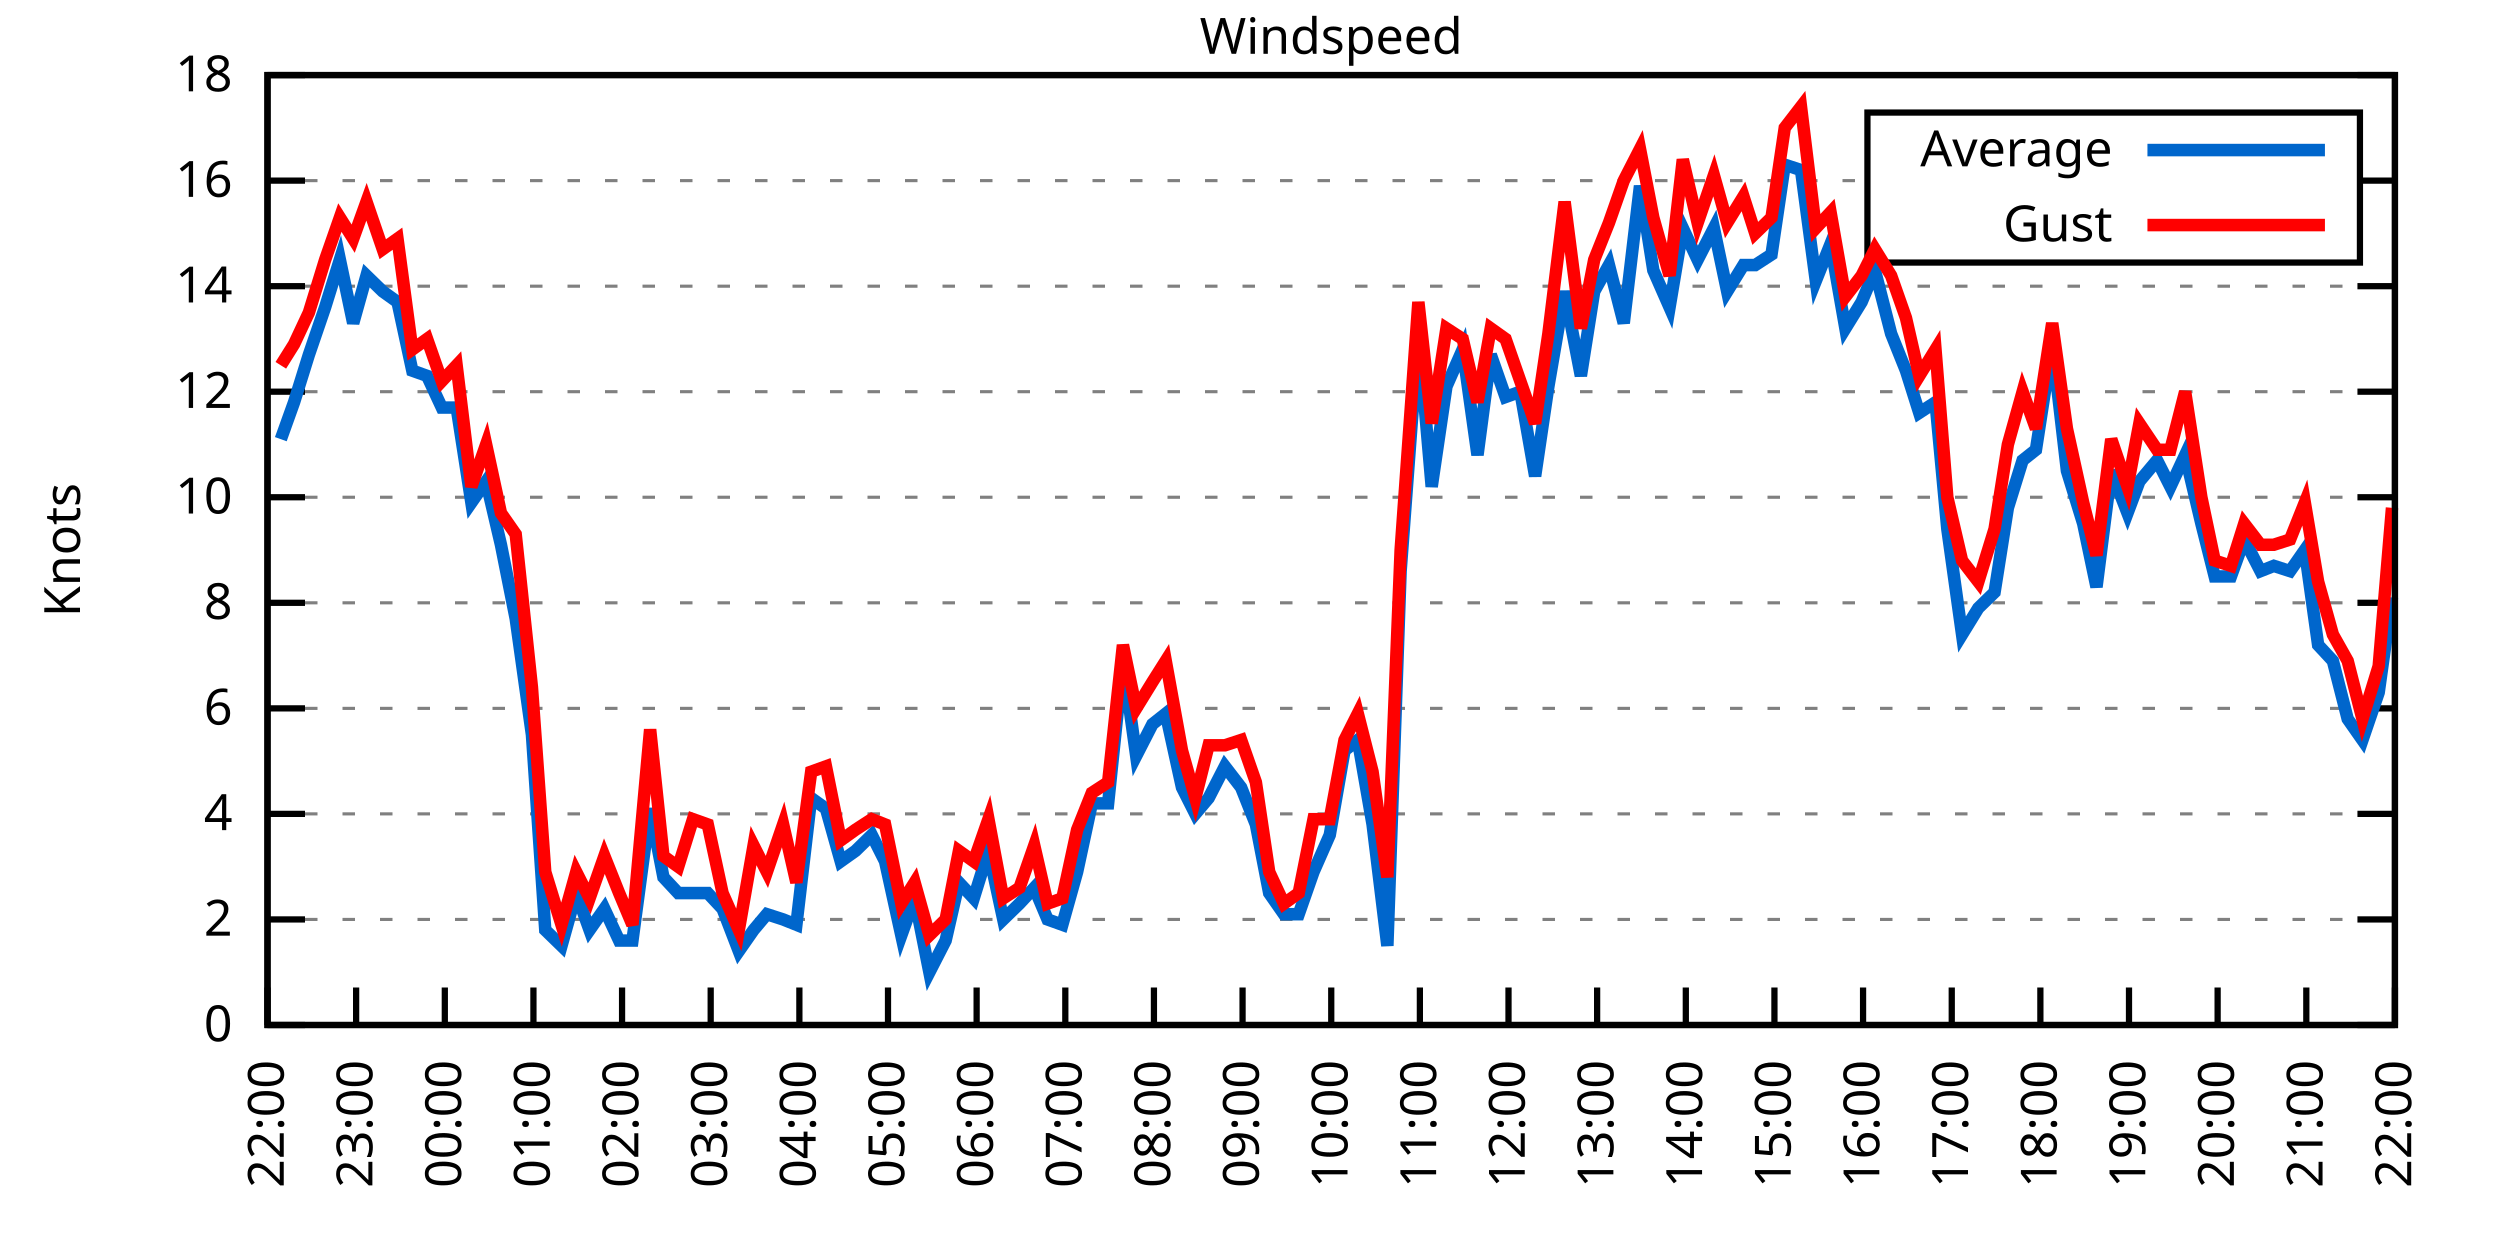
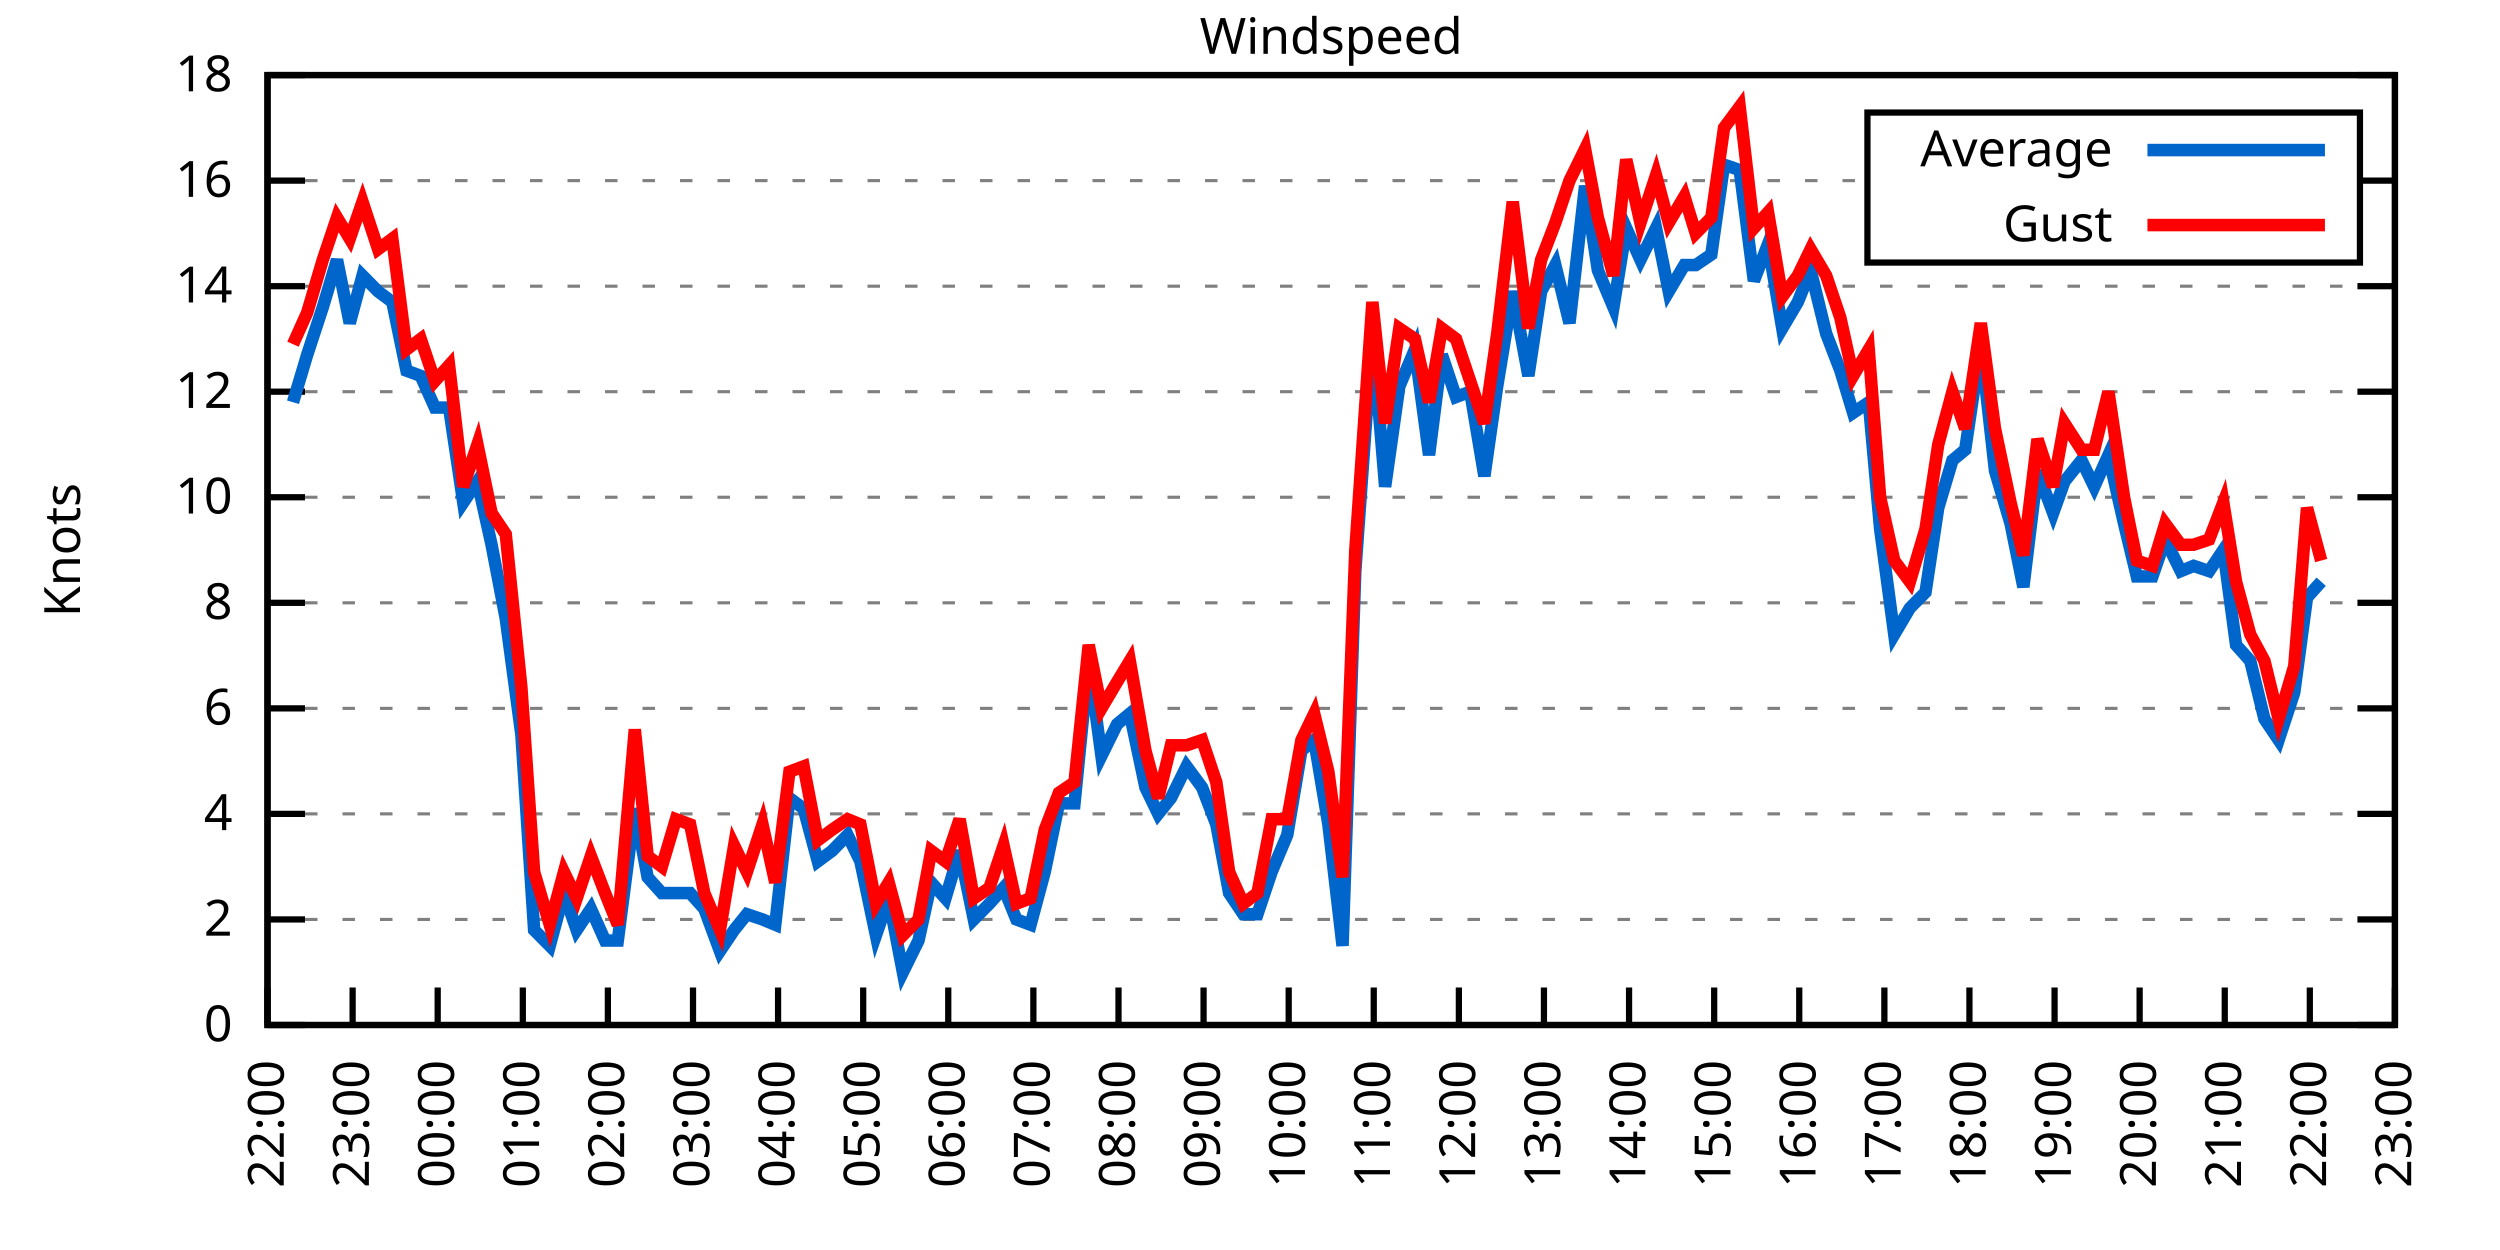
<svg xmlns="http://www.w3.org/2000/svg" xmlns:xlink="http://www.w3.org/1999/xlink" width="400" height="200" viewBox="0 0 400 200">
  <g id="gnuplot_canvas">
    <rect x="0" y="0" width="400" height="200" fill="none" />
    <defs>
      <circle id="gpDot" r="0.5" stroke-width="0.5" stroke="currentColor" />
      <path id="gpPt0" stroke-width="0.333" stroke="currentColor" d="M-1,0 h2 M0,-1 v2" />
      <path id="gpPt1" stroke-width="0.333" stroke="currentColor" d="M-1,-1 L1,1 M1,-1 L-1,1" />
      <path id="gpPt2" stroke-width="0.333" stroke="currentColor" d="M-1,0 L1,0 M0,-1 L0,1 M-1,-1 L1,1 M-1,1 L1,-1" />
      <rect id="gpPt3" stroke-width="0.333" stroke="currentColor" x="-1" y="-1" width="2" height="2" />
      <rect id="gpPt4" stroke-width="0.333" stroke="currentColor" fill="currentColor" x="-1" y="-1" width="2" height="2" />
      <circle id="gpPt5" stroke-width="0.333" stroke="currentColor" cx="0" cy="0" r="1" />
      <use xlink:href="#gpPt5" id="gpPt6" fill="currentColor" stroke="none" />
      <path id="gpPt7" stroke-width="0.333" stroke="currentColor" d="M0,-1.33 L-1.33,0.67 L1.33,0.67 z" />
      <use xlink:href="#gpPt7" id="gpPt8" fill="currentColor" stroke="none" />
      <use xlink:href="#gpPt7" id="gpPt9" stroke="currentColor" transform="rotate(180)" />
      <use xlink:href="#gpPt9" id="gpPt10" fill="currentColor" stroke="none" />
      <use xlink:href="#gpPt3" id="gpPt11" stroke="currentColor" transform="rotate(45)" />
      <use xlink:href="#gpPt11" id="gpPt12" fill="currentColor" stroke="none" />
      <path id="gpPt13" stroke-width="0.333" stroke="currentColor" d="M0,1.330 L1.265,0.411 L0.782,-1.067 L-0.782,-1.076 L-1.265,0.411 z" />
      <use xlink:href="#gpPt13" id="gpPt14" fill="currentColor" stroke="none" />
      <filter id="textbox" filterUnits="objectBoundingBox" x="0" y="0" height="1" width="1">
        <feFlood flood-color="white" flood-opacity="1" result="bgnd" />
        <feComposite in="SourceGraphic" in2="bgnd" operator="atop" />
      </filter>
      <filter id="greybox" filterUnits="objectBoundingBox" x="0" y="0" height="1" width="1">
        <feFlood flood-color="lightgrey" flood-opacity="1" result="grey" />
        <feComposite in="SourceGraphic" in2="grey" operator="atop" />
      </filter>
    </defs>
    <g fill="none" color="white" stroke="currentColor" stroke-width="1.00" stroke-linecap="butt" stroke-linejoin="miter">
</g>
    <g fill="none" color="black" stroke="currentColor" stroke-width="1.00" stroke-linecap="butt" stroke-linejoin="miter">
      <g stroke="none" shape-rendering="crispEdges">
        <polygon fill="rgb(255, 255, 255)" points="42.80,164.00 383.18,164.00 383.18,12.02 42.80,12.02 " />
      </g>
    </g>
    <g fill="none" color="black" stroke="currentColor" stroke-width="1.00" stroke-linecap="butt" stroke-linejoin="miter">
</g>
    <g fill="none" color="black" stroke="black" stroke-width="0.50" stroke-linecap="butt" stroke-linejoin="miter">
</g>
    <g fill="none" color="gray" stroke="currentColor" stroke-width="0.50" stroke-linecap="butt" stroke-linejoin="miter">
      <path stroke="gray" stroke-dasharray="2,4" class="gridline" d="M42.80,164.00 L383.19,164.00  " />
    </g>
    <g fill="none" color="gray" stroke="gray" stroke-width="1.00" stroke-linecap="butt" stroke-linejoin="miter">
</g>
    <g fill="none" color="black" stroke="currentColor" stroke-width="1.00" stroke-linecap="butt" stroke-linejoin="miter">
      <path stroke="black" d="M42.80,164.00 L48.80,164.00 M383.19,164.00 L377.19,164.00  " />
      <g transform="translate(37.20,166.60)" stroke="none" fill="black" font-family="Sans" font-size="8.00" text-anchor="end">
        <text>
          <tspan font-family="Sans"> 0</tspan>
        </text>
      </g>
    </g>
    <g fill="none" color="black" stroke="currentColor" stroke-width="1.00" stroke-linecap="butt" stroke-linejoin="miter">
</g>
    <g fill="none" color="black" stroke="black" stroke-width="0.50" stroke-linecap="butt" stroke-linejoin="miter">
</g>
    <g fill="none" color="gray" stroke="currentColor" stroke-width="0.50" stroke-linecap="butt" stroke-linejoin="miter">
      <path stroke="gray" stroke-dasharray="2,4" class="gridline" d="M42.80,147.11 L383.19,147.11  " />
    </g>
    <g fill="none" color="gray" stroke="gray" stroke-width="1.00" stroke-linecap="butt" stroke-linejoin="miter">
</g>
    <g fill="none" color="black" stroke="currentColor" stroke-width="1.00" stroke-linecap="butt" stroke-linejoin="miter">
      <path stroke="black" d="M42.80,147.11 L48.80,147.11 M383.19,147.11 L377.19,147.11  " />
      <g transform="translate(37.20,149.71)" stroke="none" fill="black" font-family="Sans" font-size="8.00" text-anchor="end">
        <text>
          <tspan font-family="Sans"> 2</tspan>
        </text>
      </g>
    </g>
    <g fill="none" color="black" stroke="currentColor" stroke-width="1.00" stroke-linecap="butt" stroke-linejoin="miter">
</g>
    <g fill="none" color="black" stroke="black" stroke-width="0.50" stroke-linecap="butt" stroke-linejoin="miter">
</g>
    <g fill="none" color="gray" stroke="currentColor" stroke-width="0.50" stroke-linecap="butt" stroke-linejoin="miter">
      <path stroke="gray" stroke-dasharray="2,4" class="gridline" d="M42.80,130.22 L383.19,130.22  " />
    </g>
    <g fill="none" color="gray" stroke="gray" stroke-width="1.00" stroke-linecap="butt" stroke-linejoin="miter">
</g>
    <g fill="none" color="black" stroke="currentColor" stroke-width="1.00" stroke-linecap="butt" stroke-linejoin="miter">
      <path stroke="black" d="M42.80,130.22 L48.80,130.22 M383.19,130.22 L377.19,130.22  " />
      <g transform="translate(37.20,132.82)" stroke="none" fill="black" font-family="Sans" font-size="8.00" text-anchor="end">
        <text>
          <tspan font-family="Sans"> 4</tspan>
        </text>
      </g>
    </g>
    <g fill="none" color="black" stroke="currentColor" stroke-width="1.00" stroke-linecap="butt" stroke-linejoin="miter">
</g>
    <g fill="none" color="black" stroke="black" stroke-width="0.50" stroke-linecap="butt" stroke-linejoin="miter">
</g>
    <g fill="none" color="gray" stroke="currentColor" stroke-width="0.50" stroke-linecap="butt" stroke-linejoin="miter">
      <path stroke="gray" stroke-dasharray="2,4" class="gridline" d="M42.80,113.34 L383.19,113.34  " />
    </g>
    <g fill="none" color="gray" stroke="gray" stroke-width="1.00" stroke-linecap="butt" stroke-linejoin="miter">
</g>
    <g fill="none" color="black" stroke="currentColor" stroke-width="1.00" stroke-linecap="butt" stroke-linejoin="miter">
      <path stroke="black" d="M42.80,113.34 L48.80,113.34 M383.19,113.34 L377.19,113.34  " />
      <g transform="translate(37.20,115.94)" stroke="none" fill="black" font-family="Sans" font-size="8.00" text-anchor="end">
        <text>
          <tspan font-family="Sans"> 6</tspan>
        </text>
      </g>
    </g>
    <g fill="none" color="black" stroke="currentColor" stroke-width="1.00" stroke-linecap="butt" stroke-linejoin="miter">
</g>
    <g fill="none" color="black" stroke="black" stroke-width="0.50" stroke-linecap="butt" stroke-linejoin="miter">
</g>
    <g fill="none" color="gray" stroke="currentColor" stroke-width="0.50" stroke-linecap="butt" stroke-linejoin="miter">
      <path stroke="gray" stroke-dasharray="2,4" class="gridline" d="M42.80,96.45 L383.19,96.45  " />
    </g>
    <g fill="none" color="gray" stroke="gray" stroke-width="1.00" stroke-linecap="butt" stroke-linejoin="miter">
</g>
    <g fill="none" color="black" stroke="currentColor" stroke-width="1.00" stroke-linecap="butt" stroke-linejoin="miter">
      <path stroke="black" d="M42.80,96.45 L48.80,96.45 M383.19,96.45 L377.19,96.45  " />
      <g transform="translate(37.20,99.05)" stroke="none" fill="black" font-family="Sans" font-size="8.00" text-anchor="end">
        <text>
          <tspan font-family="Sans"> 8</tspan>
        </text>
      </g>
    </g>
    <g fill="none" color="black" stroke="currentColor" stroke-width="1.00" stroke-linecap="butt" stroke-linejoin="miter">
</g>
    <g fill="none" color="black" stroke="black" stroke-width="0.50" stroke-linecap="butt" stroke-linejoin="miter">
</g>
    <g fill="none" color="gray" stroke="currentColor" stroke-width="0.50" stroke-linecap="butt" stroke-linejoin="miter">
      <path stroke="gray" stroke-dasharray="2,4" class="gridline" d="M42.80,79.56 L383.19,79.56  " />
    </g>
    <g fill="none" color="gray" stroke="gray" stroke-width="1.00" stroke-linecap="butt" stroke-linejoin="miter">
</g>
    <g fill="none" color="black" stroke="currentColor" stroke-width="1.00" stroke-linecap="butt" stroke-linejoin="miter">
      <path stroke="black" d="M42.80,79.56 L48.80,79.56 M383.19,79.56 L377.19,79.56  " />
      <g transform="translate(37.20,82.16)" stroke="none" fill="black" font-family="Sans" font-size="8.00" text-anchor="end">
        <text>
          <tspan font-family="Sans"> 10</tspan>
        </text>
      </g>
    </g>
    <g fill="none" color="black" stroke="currentColor" stroke-width="1.00" stroke-linecap="butt" stroke-linejoin="miter">
</g>
    <g fill="none" color="black" stroke="black" stroke-width="0.50" stroke-linecap="butt" stroke-linejoin="miter">
</g>
    <g fill="none" color="gray" stroke="currentColor" stroke-width="0.50" stroke-linecap="butt" stroke-linejoin="miter">
      <path stroke="gray" stroke-dasharray="2,4" class="gridline" d="M42.80,62.67 L383.19,62.67  " />
    </g>
    <g fill="none" color="gray" stroke="gray" stroke-width="1.00" stroke-linecap="butt" stroke-linejoin="miter">
</g>
    <g fill="none" color="black" stroke="currentColor" stroke-width="1.00" stroke-linecap="butt" stroke-linejoin="miter">
      <path stroke="black" d="M42.80,62.67 L48.80,62.67 M383.19,62.67 L377.19,62.67  " />
      <g transform="translate(37.20,65.27)" stroke="none" fill="black" font-family="Sans" font-size="8.00" text-anchor="end">
        <text>
          <tspan font-family="Sans"> 12</tspan>
        </text>
      </g>
    </g>
    <g fill="none" color="black" stroke="currentColor" stroke-width="1.00" stroke-linecap="butt" stroke-linejoin="miter">
</g>
    <g fill="none" color="black" stroke="black" stroke-width="0.50" stroke-linecap="butt" stroke-linejoin="miter">
</g>
    <g fill="none" color="gray" stroke="currentColor" stroke-width="0.50" stroke-linecap="butt" stroke-linejoin="miter">
      <path stroke="gray" stroke-dasharray="2,4" class="gridline" d="M42.80,45.79 L383.19,45.79  " />
    </g>
    <g fill="none" color="gray" stroke="gray" stroke-width="1.00" stroke-linecap="butt" stroke-linejoin="miter">
</g>
    <g fill="none" color="black" stroke="currentColor" stroke-width="1.00" stroke-linecap="butt" stroke-linejoin="miter">
      <path stroke="black" d="M42.80,45.79 L48.80,45.79 M383.19,45.79 L377.19,45.79  " />
      <g transform="translate(37.20,48.39)" stroke="none" fill="black" font-family="Sans" font-size="8.00" text-anchor="end">
        <text>
          <tspan font-family="Sans"> 14</tspan>
        </text>
      </g>
    </g>
    <g fill="none" color="black" stroke="currentColor" stroke-width="1.00" stroke-linecap="butt" stroke-linejoin="miter">
</g>
    <g fill="none" color="black" stroke="black" stroke-width="0.50" stroke-linecap="butt" stroke-linejoin="miter">
</g>
    <g fill="none" color="gray" stroke="currentColor" stroke-width="0.50" stroke-linecap="butt" stroke-linejoin="miter">
      <path stroke="gray" stroke-dasharray="2,4" class="gridline" d="M42.80,28.90 L298.79,28.90 M377.59,28.90 L383.19,28.90  " />
    </g>
    <g fill="none" color="gray" stroke="gray" stroke-width="1.00" stroke-linecap="butt" stroke-linejoin="miter">
</g>
    <g fill="none" color="black" stroke="currentColor" stroke-width="1.00" stroke-linecap="butt" stroke-linejoin="miter">
      <path stroke="black" d="M42.80,28.90 L48.80,28.90 M383.19,28.90 L377.19,28.90  " />
      <g transform="translate(37.20,31.50)" stroke="none" fill="black" font-family="Sans" font-size="8.00" text-anchor="end">
        <text>
          <tspan font-family="Sans"> 16</tspan>
        </text>
      </g>
    </g>
    <g fill="none" color="black" stroke="currentColor" stroke-width="1.00" stroke-linecap="butt" stroke-linejoin="miter">
</g>
    <g fill="none" color="black" stroke="black" stroke-width="0.50" stroke-linecap="butt" stroke-linejoin="miter">
</g>
    <g fill="none" color="gray" stroke="currentColor" stroke-width="0.50" stroke-linecap="butt" stroke-linejoin="miter">
      <path stroke="gray" stroke-dasharray="2,4" class="gridline" d="M42.80,12.01 L383.19,12.01  " />
    </g>
    <g fill="none" color="gray" stroke="gray" stroke-width="1.00" stroke-linecap="butt" stroke-linejoin="miter">
</g>
    <g fill="none" color="black" stroke="currentColor" stroke-width="1.00" stroke-linecap="butt" stroke-linejoin="miter">
      <path stroke="black" d="M42.80,12.01 L48.80,12.01 M383.19,12.01 L377.19,12.01  " />
      <g transform="translate(37.20,14.61)" stroke="none" fill="black" font-family="Sans" font-size="8.00" text-anchor="end">
        <text>
          <tspan font-family="Sans"> 18</tspan>
        </text>
      </g>
    </g>
    <g fill="none" color="black" stroke="currentColor" stroke-width="1.00" stroke-linecap="butt" stroke-linejoin="miter">
      <path stroke="black" d="M42.80,164.00 L42.80,158.00  " />
      <g transform="translate(45.40,169.60) rotate(270.00)" stroke="none" fill="black" font-family="Sans" font-size="8.00" text-anchor="end">
        <text>
          <tspan font-family="Sans">22:00</tspan>
        </text>
      </g>
    </g>
    <g fill="none" color="black" stroke="currentColor" stroke-width="1.00" stroke-linecap="butt" stroke-linejoin="miter">
-       <path stroke="black" d="M56.98,164.00 L56.98,158.00  " />
-       <g transform="translate(59.58,169.60) rotate(270.00)" stroke="none" fill="black" font-family="Sans" font-size="8.00" text-anchor="end">
+       <path stroke="black" d="M56.42,164.00 L56.42,158.00  " />
+       <g transform="translate(59.02,169.60) rotate(270.00)" stroke="none" fill="black" font-family="Sans" font-size="8.00" text-anchor="end">
        <text>
          <tspan font-family="Sans">23:00</tspan>
        </text>
      </g>
    </g>
    <g fill="none" color="black" stroke="currentColor" stroke-width="1.00" stroke-linecap="butt" stroke-linejoin="miter">
-       <path stroke="black" d="M71.17,164.00 L71.17,158.00  " />
-       <g transform="translate(73.77,169.60) rotate(270.00)" stroke="none" fill="black" font-family="Sans" font-size="8.00" text-anchor="end">
+       <path stroke="black" d="M70.03,164.00 L70.03,158.00  " />
+       <g transform="translate(72.63,169.60) rotate(270.00)" stroke="none" fill="black" font-family="Sans" font-size="8.00" text-anchor="end">
        <text>
          <tspan font-family="Sans">00:00</tspan>
        </text>
      </g>
    </g>
    <g fill="none" color="black" stroke="currentColor" stroke-width="1.00" stroke-linecap="butt" stroke-linejoin="miter">
-       <path stroke="black" d="M85.35,164.00 L85.35,158.00  " />
-       <g transform="translate(87.95,169.60) rotate(270.00)" stroke="none" fill="black" font-family="Sans" font-size="8.00" text-anchor="end">
+       <path stroke="black" d="M83.65,164.00 L83.65,158.00  " />
+       <g transform="translate(86.25,169.60) rotate(270.00)" stroke="none" fill="black" font-family="Sans" font-size="8.00" text-anchor="end">
        <text>
          <tspan font-family="Sans">01:00</tspan>
        </text>
      </g>
    </g>
    <g fill="none" color="black" stroke="currentColor" stroke-width="1.00" stroke-linecap="butt" stroke-linejoin="miter">
-       <path stroke="black" d="M99.53,164.00 L99.53,158.00  " />
-       <g transform="translate(102.13,169.60) rotate(270.00)" stroke="none" fill="black" font-family="Sans" font-size="8.00" text-anchor="end">
+       <path stroke="black" d="M97.26,164.00 L97.26,158.00  " />
+       <g transform="translate(99.86,169.60) rotate(270.00)" stroke="none" fill="black" font-family="Sans" font-size="8.00" text-anchor="end">
        <text>
          <tspan font-family="Sans">02:00</tspan>
        </text>
      </g>
    </g>
    <g fill="none" color="black" stroke="currentColor" stroke-width="1.00" stroke-linecap="butt" stroke-linejoin="miter">
-       <path stroke="black" d="M113.71,164.00 L113.71,158.00  " />
-       <g transform="translate(116.31,169.60) rotate(270.00)" stroke="none" fill="black" font-family="Sans" font-size="8.00" text-anchor="end">
+       <path stroke="black" d="M110.88,164.00 L110.88,158.00  " />
+       <g transform="translate(113.48,169.60) rotate(270.00)" stroke="none" fill="black" font-family="Sans" font-size="8.00" text-anchor="end">
        <text>
          <tspan font-family="Sans">03:00</tspan>
        </text>
      </g>
    </g>
    <g fill="none" color="black" stroke="currentColor" stroke-width="1.00" stroke-linecap="butt" stroke-linejoin="miter">
-       <path stroke="black" d="M127.90,164.00 L127.90,158.00  " />
-       <g transform="translate(130.50,169.60) rotate(270.00)" stroke="none" fill="black" font-family="Sans" font-size="8.00" text-anchor="end">
+       <path stroke="black" d="M124.49,164.00 L124.49,158.00  " />
+       <g transform="translate(127.09,169.60) rotate(270.00)" stroke="none" fill="black" font-family="Sans" font-size="8.00" text-anchor="end">
        <text>
          <tspan font-family="Sans">04:00</tspan>
        </text>
      </g>
    </g>
    <g fill="none" color="black" stroke="currentColor" stroke-width="1.00" stroke-linecap="butt" stroke-linejoin="miter">
-       <path stroke="black" d="M142.08,164.00 L142.08,158.00  " />
-       <g transform="translate(144.68,169.60) rotate(270.00)" stroke="none" fill="black" font-family="Sans" font-size="8.00" text-anchor="end">
+       <path stroke="black" d="M138.11,164.00 L138.11,158.00  " />
+       <g transform="translate(140.71,169.60) rotate(270.00)" stroke="none" fill="black" font-family="Sans" font-size="8.00" text-anchor="end">
        <text>
          <tspan font-family="Sans">05:00</tspan>
        </text>
      </g>
    </g>
    <g fill="none" color="black" stroke="currentColor" stroke-width="1.00" stroke-linecap="butt" stroke-linejoin="miter">
-       <path stroke="black" d="M156.26,164.00 L156.26,158.00  " />
-       <g transform="translate(158.86,169.60) rotate(270.00)" stroke="none" fill="black" font-family="Sans" font-size="8.00" text-anchor="end">
+       <path stroke="black" d="M151.72,164.00 L151.72,158.00  " />
+       <g transform="translate(154.32,169.60) rotate(270.00)" stroke="none" fill="black" font-family="Sans" font-size="8.00" text-anchor="end">
        <text>
          <tspan font-family="Sans">06:00</tspan>
        </text>
      </g>
    </g>
    <g fill="none" color="black" stroke="currentColor" stroke-width="1.00" stroke-linecap="butt" stroke-linejoin="miter">
-       <path stroke="black" d="M170.45,164.00 L170.45,158.00  " />
-       <g transform="translate(173.05,169.60) rotate(270.00)" stroke="none" fill="black" font-family="Sans" font-size="8.00" text-anchor="end">
+       <path stroke="black" d="M165.34,164.00 L165.34,158.00  " />
+       <g transform="translate(167.94,169.60) rotate(270.00)" stroke="none" fill="black" font-family="Sans" font-size="8.00" text-anchor="end">
        <text>
          <tspan font-family="Sans">07:00</tspan>
        </text>
      </g>
    </g>
    <g fill="none" color="black" stroke="currentColor" stroke-width="1.00" stroke-linecap="butt" stroke-linejoin="miter">
-       <path stroke="black" d="M184.63,164.00 L184.63,158.00  " />
-       <g transform="translate(187.23,169.60) rotate(270.00)" stroke="none" fill="black" font-family="Sans" font-size="8.00" text-anchor="end">
+       <path stroke="black" d="M178.96,164.00 L178.96,158.00  " />
+       <g transform="translate(181.56,169.60) rotate(270.00)" stroke="none" fill="black" font-family="Sans" font-size="8.00" text-anchor="end">
        <text>
          <tspan font-family="Sans">08:00</tspan>
        </text>
      </g>
    </g>
    <g fill="none" color="black" stroke="currentColor" stroke-width="1.00" stroke-linecap="butt" stroke-linejoin="miter">
-       <path stroke="black" d="M198.81,164.00 L198.81,158.00  " />
-       <g transform="translate(201.41,169.60) rotate(270.00)" stroke="none" fill="black" font-family="Sans" font-size="8.00" text-anchor="end">
+       <path stroke="black" d="M192.57,164.00 L192.57,158.00  " />
+       <g transform="translate(195.17,169.60) rotate(270.00)" stroke="none" fill="black" font-family="Sans" font-size="8.00" text-anchor="end">
        <text>
          <tspan font-family="Sans">09:00</tspan>
        </text>
      </g>
    </g>
    <g fill="none" color="black" stroke="currentColor" stroke-width="1.00" stroke-linecap="butt" stroke-linejoin="miter">
-       <path stroke="black" d="M213.00,164.00 L213.00,158.00  " />
-       <g transform="translate(215.60,169.60) rotate(270.00)" stroke="none" fill="black" font-family="Sans" font-size="8.00" text-anchor="end">
+       <path stroke="black" d="M206.19,164.00 L206.19,158.00  " />
+       <g transform="translate(208.79,169.60) rotate(270.00)" stroke="none" fill="black" font-family="Sans" font-size="8.00" text-anchor="end">
        <text>
          <tspan font-family="Sans">10:00</tspan>
        </text>
      </g>
    </g>
    <g fill="none" color="black" stroke="currentColor" stroke-width="1.00" stroke-linecap="butt" stroke-linejoin="miter">
-       <path stroke="black" d="M227.18,164.00 L227.18,158.00  " />
-       <g transform="translate(229.78,169.60) rotate(270.00)" stroke="none" fill="black" font-family="Sans" font-size="8.00" text-anchor="end">
+       <path stroke="black" d="M219.80,164.00 L219.80,158.00  " />
+       <g transform="translate(222.40,169.60) rotate(270.00)" stroke="none" fill="black" font-family="Sans" font-size="8.00" text-anchor="end">
        <text>
          <tspan font-family="Sans">11:00</tspan>
        </text>
      </g>
    </g>
    <g fill="none" color="black" stroke="currentColor" stroke-width="1.00" stroke-linecap="butt" stroke-linejoin="miter">
-       <path stroke="black" d="M241.36,164.00 L241.36,158.00  " />
-       <g transform="translate(243.96,169.60) rotate(270.00)" stroke="none" fill="black" font-family="Sans" font-size="8.00" text-anchor="end">
+       <path stroke="black" d="M233.42,164.00 L233.42,158.00  " />
+       <g transform="translate(236.02,169.60) rotate(270.00)" stroke="none" fill="black" font-family="Sans" font-size="8.00" text-anchor="end">
        <text>
          <tspan font-family="Sans">12:00</tspan>
        </text>
      </g>
    </g>
    <g fill="none" color="black" stroke="currentColor" stroke-width="1.00" stroke-linecap="butt" stroke-linejoin="miter">
-       <path stroke="black" d="M255.54,164.00 L255.54,158.00  " />
-       <g transform="translate(258.14,169.60) rotate(270.00)" stroke="none" fill="black" font-family="Sans" font-size="8.00" text-anchor="end">
+       <path stroke="black" d="M247.03,164.00 L247.03,158.00  " />
+       <g transform="translate(249.63,169.60) rotate(270.00)" stroke="none" fill="black" font-family="Sans" font-size="8.00" text-anchor="end">
        <text>
          <tspan font-family="Sans">13:00</tspan>
        </text>
      </g>
    </g>
    <g fill="none" color="black" stroke="currentColor" stroke-width="1.00" stroke-linecap="butt" stroke-linejoin="miter">
-       <path stroke="black" d="M269.73,164.00 L269.73,158.00  " />
-       <g transform="translate(272.33,169.60) rotate(270.00)" stroke="none" fill="black" font-family="Sans" font-size="8.00" text-anchor="end">
+       <path stroke="black" d="M260.65,164.00 L260.65,158.00  " />
+       <g transform="translate(263.25,169.60) rotate(270.00)" stroke="none" fill="black" font-family="Sans" font-size="8.00" text-anchor="end">
        <text>
          <tspan font-family="Sans">14:00</tspan>
        </text>
      </g>
    </g>
    <g fill="none" color="black" stroke="currentColor" stroke-width="1.00" stroke-linecap="butt" stroke-linejoin="miter">
-       <path stroke="black" d="M283.91,164.00 L283.91,158.00  " />
-       <g transform="translate(286.51,169.60) rotate(270.00)" stroke="none" fill="black" font-family="Sans" font-size="8.00" text-anchor="end">
+       <path stroke="black" d="M274.27,164.00 L274.27,158.00  " />
+       <g transform="translate(276.87,169.60) rotate(270.00)" stroke="none" fill="black" font-family="Sans" font-size="8.00" text-anchor="end">
        <text>
          <tspan font-family="Sans">15:00</tspan>
        </text>
      </g>
    </g>
    <g fill="none" color="black" stroke="currentColor" stroke-width="1.00" stroke-linecap="butt" stroke-linejoin="miter">
-       <path stroke="black" d="M298.09,164.00 L298.09,158.00  " />
-       <g transform="translate(300.69,169.60) rotate(270.00)" stroke="none" fill="black" font-family="Sans" font-size="8.00" text-anchor="end">
+       <path stroke="black" d="M287.88,164.00 L287.88,158.00  " />
+       <g transform="translate(290.48,169.60) rotate(270.00)" stroke="none" fill="black" font-family="Sans" font-size="8.00" text-anchor="end">
        <text>
          <tspan font-family="Sans">16:00</tspan>
        </text>
      </g>
    </g>
    <g fill="none" color="black" stroke="currentColor" stroke-width="1.00" stroke-linecap="butt" stroke-linejoin="miter">
-       <path stroke="black" d="M312.28,164.00 L312.28,158.00  " />
-       <g transform="translate(314.88,169.60) rotate(270.00)" stroke="none" fill="black" font-family="Sans" font-size="8.00" text-anchor="end">
+       <path stroke="black" d="M301.50,164.00 L301.50,158.00  " />
+       <g transform="translate(304.10,169.60) rotate(270.00)" stroke="none" fill="black" font-family="Sans" font-size="8.00" text-anchor="end">
        <text>
          <tspan font-family="Sans">17:00</tspan>
        </text>
      </g>
    </g>
    <g fill="none" color="black" stroke="currentColor" stroke-width="1.00" stroke-linecap="butt" stroke-linejoin="miter">
-       <path stroke="black" d="M326.46,164.00 L326.46,158.00  " />
-       <g transform="translate(329.06,169.60) rotate(270.00)" stroke="none" fill="black" font-family="Sans" font-size="8.00" text-anchor="end">
+       <path stroke="black" d="M315.11,164.00 L315.11,158.00  " />
+       <g transform="translate(317.71,169.60) rotate(270.00)" stroke="none" fill="black" font-family="Sans" font-size="8.00" text-anchor="end">
        <text>
          <tspan font-family="Sans">18:00</tspan>
        </text>
      </g>
    </g>
    <g fill="none" color="black" stroke="currentColor" stroke-width="1.00" stroke-linecap="butt" stroke-linejoin="miter">
-       <path stroke="black" d="M340.64,164.00 L340.64,158.00  " />
-       <g transform="translate(343.24,169.60) rotate(270.00)" stroke="none" fill="black" font-family="Sans" font-size="8.00" text-anchor="end">
+       <path stroke="black" d="M328.73,164.00 L328.73,158.00  " />
+       <g transform="translate(331.33,169.60) rotate(270.00)" stroke="none" fill="black" font-family="Sans" font-size="8.00" text-anchor="end">
        <text>
          <tspan font-family="Sans">19:00</tspan>
        </text>
      </g>
    </g>
    <g fill="none" color="black" stroke="currentColor" stroke-width="1.00" stroke-linecap="butt" stroke-linejoin="miter">
-       <path stroke="black" d="M354.82,164.00 L354.82,158.00  " />
-       <g transform="translate(357.42,169.60) rotate(270.00)" stroke="none" fill="black" font-family="Sans" font-size="8.00" text-anchor="end">
+       <path stroke="black" d="M342.34,164.00 L342.34,158.00  " />
+       <g transform="translate(344.94,169.60) rotate(270.00)" stroke="none" fill="black" font-family="Sans" font-size="8.00" text-anchor="end">
        <text>
          <tspan font-family="Sans">20:00</tspan>
        </text>
      </g>
    </g>
    <g fill="none" color="black" stroke="currentColor" stroke-width="1.00" stroke-linecap="butt" stroke-linejoin="miter">
-       <path stroke="black" d="M369.01,164.00 L369.01,158.00  " />
-       <g transform="translate(371.61,169.60) rotate(270.00)" stroke="none" fill="black" font-family="Sans" font-size="8.00" text-anchor="end">
+       <path stroke="black" d="M355.96,164.00 L355.96,158.00  " />
+       <g transform="translate(358.56,169.60) rotate(270.00)" stroke="none" fill="black" font-family="Sans" font-size="8.00" text-anchor="end">
        <text>
          <tspan font-family="Sans">21:00</tspan>
+         </text>
+       </g>
+     </g>
+     <g fill="none" color="black" stroke="currentColor" stroke-width="1.00" stroke-linecap="butt" stroke-linejoin="miter">
+       <path stroke="black" d="M369.57,164.00 L369.57,158.00  " />
+       <g transform="translate(372.17,169.60) rotate(270.00)" stroke="none" fill="black" font-family="Sans" font-size="8.00" text-anchor="end">
+         <text>
+           <tspan font-family="Sans">22:00</tspan>
        </text>
      </g>
    </g>
    <g fill="none" color="black" stroke="currentColor" stroke-width="1.00" stroke-linecap="butt" stroke-linejoin="miter">
      <path stroke="black" d="M383.19,164.00 L383.19,158.00  " />
      <g transform="translate(385.79,169.60) rotate(270.00)" stroke="none" fill="black" font-family="Sans" font-size="8.00" text-anchor="end">
        <text>
-           <tspan font-family="Sans">22:00</tspan>
+           <tspan font-family="Sans">23:00</tspan>
        </text>
      </g>
    </g>
    <g fill="none" color="black" stroke="currentColor" stroke-width="1.00" stroke-linecap="butt" stroke-linejoin="miter">
</g>
    <g fill="none" color="black" stroke="currentColor" stroke-width="1.00" stroke-linecap="butt" stroke-linejoin="miter">
      <path stroke="black" d="M42.80,12.01 L42.80,164.00 L383.19,164.00 L383.19,12.01 L42.80,12.01 Z  " />
    </g>
    <g fill="none" color="black" stroke="currentColor" stroke-width="1.00" stroke-linecap="butt" stroke-linejoin="miter">
</g>
    <g fill="none" color="black" stroke="currentColor" stroke-width="1.00" stroke-linecap="butt" stroke-linejoin="miter">
      <path stroke="black" d="M298.79,42.01 L298.79,18.01 L377.59,18.01 L377.59,42.01 L298.79,42.01 Z  " />
    </g>
    <g id="Windspeed_plot_1">
      <g fill="none" color="white" stroke="black" stroke-width="2.00" stroke-linecap="butt" stroke-linejoin="miter">
</g>
      <g fill="none" color="black" stroke="currentColor" stroke-width="2.00" stroke-linecap="butt" stroke-linejoin="miter">
        <g transform="translate(337.99,26.61)" stroke="none" fill="black" font-family="Sans" font-size="8.00" text-anchor="end">
          <text>
            <tspan font-family="Sans">Average</tspan>
          </text>
        </g>
      </g>
      <g fill="none" color="black" stroke="currentColor" stroke-width="2.00" stroke-linecap="butt" stroke-linejoin="miter">
-         <path stroke="rgb(  0, 102, 204)" d="M343.59,24.01 L371.99,24.01 M44.93,70.27 L47.05,64.36 L49.42,56.76 L52.02,49.16 L54.38,41.56 L56.51,51.70   L58.64,44.10 L61.24,46.63 L63.60,48.32 L65.97,59.30 L68.33,60.14 L70.69,65.21 L73.06,65.21 L75.42,80.41   L77.78,77.03 L80.15,87.16 L82.51,98.98 L85.11,117.56 L87.24,148.80 L89.84,151.33 L92.20,142.89 L94.33,148.80   L96.70,145.42 L99.06,150.49 L101.19,150.49 L104.02,129.38 L106.15,140.36 L108.51,142.89 L110.88,142.89 L113.24,142.89   L115.61,145.42 L118.21,152.18 L120.57,148.80 L122.70,146.27 L125.30,147.11 L127.42,147.96 L129.79,127.69 L132.15,129.38   L134.52,137.82 L136.88,136.14 L139.48,133.60 L141.61,137.82 L144.21,149.65 L146.34,143.73 L148.70,155.56 L151.30,150.49   L153.43,141.20 L155.79,143.73 L158.15,136.14 L160.52,147.11 L163.12,144.58 L165.48,142.05 L167.61,147.11 L169.97,147.96   L172.34,139.51 L174.70,128.54 L177.30,128.54 L179.67,105.74 L181.79,120.94 L184.39,115.87 L186.52,114.18 L189.12,126.00   L191.25,130.22 L193.38,127.69 L195.98,122.62 L198.58,126.00 L200.94,131.91 L203.07,142.89 L205.43,146.27 L207.79,146.27   L210.16,139.51 L212.76,133.60 L215.12,120.09 L217.25,118.40 L219.61,131.91 L221.98,151.33 L224.10,91.38 L226.94,53.39   L229.07,77.87 L231.43,61.83 L234.03,55.92 L236.40,72.81 L238.52,56.76 L240.89,63.52 L243.25,62.67 L245.62,76.18   L247.74,61.83 L250.34,46.63 L252.94,60.14 L255.07,46.63 L257.43,42.41 L259.80,51.70 L262.40,29.74 L264.53,43.25   L267.13,49.16 L269.25,36.50 L271.62,41.56 L274.22,36.50 L276.35,46.63 L278.95,42.41 L280.84,42.41 L283.44,40.72   L285.56,26.36 L288.16,27.21 L290.53,44.94 L292.89,39.03 L295.26,52.54 L297.86,48.32 L299.98,43.25 L302.58,53.39   L304.95,59.30 L307.08,66.05 L309.68,64.36 L311.57,84.63 L313.93,101.52 L316.53,97.29 L319.13,94.76 L321.26,81.25   L323.62,73.65 L325.75,71.96 L328.35,55.07 L330.71,75.34 L333.31,83.78 L335.44,93.92 L337.80,75.34 L340.40,82.09   L342.30,77.03 L345.13,73.65 L347.26,77.87 L349.62,72.81 L352.22,83.78 L354.35,92.23 L356.95,92.23 L359.08,86.32   L361.68,91.38 L363.81,90.54 L366.41,91.38 L368.77,88.00 L370.90,103.20 L373.26,105.74 L375.63,115.03 L377.99,118.40   L380.59,110.80 L382.72,95.60  " />
+         <path stroke="rgb(  0, 102, 204)" d="M343.59,24.01 L371.99,24.01 M46.88,64.36 L49.15,56.76 L51.65,49.16 L53.92,41.56 L55.96,51.70 L58.00,44.10   L60.50,46.63 L62.77,48.32 L65.04,59.30 L67.31,60.14 L69.58,65.21 L71.85,65.21 L74.12,80.41 L76.39,77.03   L78.65,87.16 L80.92,98.98 L83.42,117.56 L85.46,148.80 L87.96,151.33 L90.23,142.89 L92.27,148.80 L94.54,145.42   L96.81,150.49 L98.85,150.49 L101.57,129.38 L103.62,140.36 L105.89,142.89 L108.15,142.89 L110.42,142.89 L112.69,145.42   L115.19,152.18 L117.46,148.80 L119.50,146.27 L122.00,147.11 L124.04,147.96 L126.31,127.69 L128.58,129.38 L130.85,137.82   L133.12,136.14 L135.61,133.60 L137.66,137.82 L140.15,149.65 L142.19,143.73 L144.46,155.56 L146.96,150.49 L149.00,141.20   L151.27,143.73 L153.54,136.14 L155.81,147.11 L158.31,144.58 L160.57,142.05 L162.62,147.11 L164.89,147.96 L167.16,139.51   L169.43,128.54 L171.92,128.54 L174.19,105.74 L176.23,120.94 L178.73,115.87 L180.77,114.18 L183.27,126.00 L185.31,130.22   L187.35,127.69 L189.85,122.62 L192.34,126.00 L194.61,131.91 L196.66,142.89 L198.93,146.27 L201.19,146.27 L203.46,139.51   L205.96,133.60 L208.23,120.09 L210.27,118.40 L212.54,131.91 L214.81,151.33 L216.85,91.38 L219.58,53.39 L221.62,77.87   L223.89,61.83 L226.38,55.92 L228.65,72.81 L230.70,56.76 L232.96,63.52 L235.23,62.67 L237.50,76.18 L239.55,61.83   L242.04,46.63 L244.54,60.14 L246.58,46.63 L248.85,42.41 L251.12,51.70 L253.61,29.74 L255.66,43.25 L258.15,49.16   L260.20,36.50 L262.47,41.56 L264.96,36.50 L267.00,46.63 L269.50,42.41 L271.32,42.41 L273.81,40.72 L275.85,26.36   L278.35,27.21 L280.62,44.94 L282.89,39.03 L285.16,52.54 L287.65,48.32 L289.70,43.25 L292.19,53.39 L294.46,59.30   L296.50,66.05 L299.00,64.36 L300.82,84.63 L303.08,101.52 L305.58,97.29 L308.08,94.76 L310.12,81.25 L312.39,73.65   L314.43,71.96 L316.93,55.07 L319.20,75.34 L321.69,83.78 L323.74,93.92 L326.00,75.34 L328.50,82.09 L330.32,77.03   L333.04,73.65 L335.08,77.87 L337.35,72.81 L339.85,83.78 L341.89,92.23 L344.39,92.23 L346.43,86.32 L348.92,91.38   L350.97,90.54 L353.46,91.38 L355.73,88.00 L357.77,103.20 L360.04,105.74 L362.31,115.03 L364.58,118.40 L367.08,110.80   L369.12,95.60 L371.39,93.07  " />
      </g>
    </g>
    <g id="Windspeed_plot_2">
      <g fill="none" color="black" stroke="currentColor" stroke-width="2.00" stroke-linecap="butt" stroke-linejoin="miter">
        <g transform="translate(337.99,38.61)" stroke="none" fill="black" font-family="Sans" font-size="8.00" text-anchor="end">
          <text>
            <tspan font-family="Sans">Gust</tspan>
          </text>
        </g>
      </g>
      <g fill="none" color="black" stroke="currentColor" stroke-width="2.00" stroke-linecap="butt" stroke-linejoin="miter">
-         <path stroke="rgb(255,   0,   0)" d="M343.59,36.01 L371.99,36.01 M44.93,58.45 L47.05,55.07 L49.42,50.01 L52.02,41.56 L54.38,34.81 L56.51,38.19   L58.64,32.28 L61.24,39.87 L63.60,38.19 L65.97,55.92 L68.33,54.23 L70.69,60.98 L73.06,58.45 L75.42,77.87   L77.78,71.12 L80.15,82.09 L82.51,85.47 L85.11,109.96 L87.24,139.51 L89.84,147.96 L92.20,139.51 L94.33,143.73   L96.70,136.98 L99.06,142.89 L101.19,147.96 L104.02,116.71 L106.15,136.98 L108.51,138.67 L110.88,131.07 L113.24,131.91   L115.61,142.89 L118.21,148.80 L120.57,135.29 L122.70,139.51 L125.30,131.91 L127.42,141.20 L129.79,123.47 L132.15,122.62   L134.52,134.45 L136.88,132.76 L139.48,131.07 L141.61,131.91 L144.21,144.58 L146.34,141.20 L148.70,149.65 L151.30,147.11   L153.43,136.14 L155.79,137.82 L158.15,131.07 L160.52,143.73 L163.12,142.05 L165.48,135.29 L167.61,144.58 L169.97,143.73   L172.34,132.76 L174.70,126.85 L177.30,125.16 L179.67,103.20 L181.79,113.34 L184.39,109.11 L186.52,105.74 L189.12,120.09   L191.25,127.69 L193.38,119.25 L195.98,119.25 L198.58,118.40 L200.94,125.16 L203.07,139.51 L205.43,144.58 L207.79,142.89   L210.16,131.07 L212.76,131.07 L215.12,118.40 L217.25,114.18 L219.61,123.47 L221.98,140.36 L224.10,88.00 L226.94,48.32   L229.07,67.74 L231.43,52.54 L234.03,54.23 L236.40,64.36 L238.52,52.54 L240.89,54.23 L243.25,60.98 L245.62,67.74   L247.74,53.39 L250.34,32.28 L252.94,52.54 L255.07,41.56 L257.43,35.65 L259.80,28.90 L262.40,23.83 L264.53,34.81   L267.13,44.10 L269.25,25.52 L271.62,35.65 L274.22,28.05 L276.35,35.65 L278.95,31.43 L280.84,37.34 L283.44,34.81   L285.56,20.45 L288.16,17.08 L290.53,36.50 L292.89,33.96 L295.26,47.47 L297.86,44.10 L299.98,39.87 L302.58,44.10   L304.95,50.85 L307.08,60.14 L309.68,55.92 L311.57,79.56 L313.93,89.69 L316.53,93.07 L319.13,84.63 L321.26,71.12   L323.62,62.67 L325.75,68.58 L328.35,51.70 L330.71,68.58 L333.31,80.41 L335.44,88.85 L337.80,70.27 L340.40,77.87   L342.30,67.74 L345.13,71.96 L347.26,71.96 L349.62,62.67 L352.22,79.56 L354.35,89.69 L356.95,90.54 L359.08,83.78   L361.68,87.16 L363.81,87.16 L366.41,86.32 L368.77,80.41 L370.90,93.07 L373.26,101.52 L375.63,105.74 L377.99,115.03   L380.59,106.58 L382.72,81.25  " />
+         <path stroke="rgb(255,   0,   0)" d="M343.59,36.01 L371.99,36.01 M46.88,55.07 L49.15,50.01 L51.65,41.56 L53.92,34.81 L55.96,38.19 L58.00,32.28   L60.50,39.87 L62.77,38.19 L65.04,55.92 L67.31,54.23 L69.58,60.98 L71.85,58.45 L74.12,77.87 L76.39,71.12   L78.65,82.09 L80.92,85.47 L83.42,109.96 L85.46,139.51 L87.96,147.96 L90.23,139.51 L92.27,143.73 L94.54,136.98   L96.81,142.89 L98.85,147.96 L101.57,116.71 L103.62,136.98 L105.89,138.67 L108.15,131.07 L110.42,131.91 L112.69,142.89   L115.19,148.80 L117.46,135.29 L119.50,139.51 L122.00,131.91 L124.04,141.20 L126.31,123.47 L128.58,122.62 L130.85,134.45   L133.12,132.76 L135.61,131.07 L137.66,131.91 L140.15,144.58 L142.19,141.20 L144.46,149.65 L146.96,147.11 L149.00,136.14   L151.27,137.82 L153.54,131.07 L155.81,143.73 L158.31,142.05 L160.57,135.29 L162.62,144.58 L164.89,143.73 L167.16,132.76   L169.43,126.85 L171.92,125.16 L174.19,103.20 L176.23,113.34 L178.73,109.11 L180.77,105.74 L183.27,120.09 L185.31,127.69   L187.35,119.25 L189.85,119.25 L192.34,118.40 L194.61,125.16 L196.66,139.51 L198.93,144.58 L201.19,142.89 L203.46,131.07   L205.96,131.07 L208.23,118.40 L210.27,114.18 L212.54,123.47 L214.81,140.36 L216.85,88.00 L219.58,48.32 L221.62,67.74   L223.89,52.54 L226.38,54.23 L228.65,64.36 L230.70,52.54 L232.96,54.23 L235.23,60.98 L237.50,67.74 L239.55,53.39   L242.04,32.28 L244.54,52.54 L246.58,41.56 L248.85,35.65 L251.12,28.90 L253.61,23.83 L255.66,34.81 L258.15,44.10   L260.20,25.52 L262.47,35.65 L264.96,28.05 L267.00,35.65 L269.50,31.43 L271.32,37.34 L273.81,34.81 L275.85,20.45   L278.35,17.08 L280.62,36.50 L282.89,33.96 L285.16,47.47 L287.65,44.10 L289.70,39.87 L292.19,44.10 L294.46,50.85   L296.50,60.14 L299.00,55.92 L300.82,79.56 L303.08,89.69 L305.58,93.07 L308.08,84.63 L310.12,71.12 L312.39,62.67   L314.43,68.58 L316.93,51.70 L319.20,68.58 L321.69,80.41 L323.74,88.85 L326.00,70.27 L328.50,77.87 L330.32,67.74   L333.04,71.96 L335.08,71.96 L337.35,62.67 L339.85,79.56 L341.89,89.69 L344.39,90.54 L346.43,83.78 L348.92,87.16   L350.97,87.16 L353.46,86.32 L355.73,80.41 L357.77,93.07 L360.04,101.52 L362.31,105.74 L364.58,115.03 L367.08,106.58   L369.12,81.25 L371.39,89.69  " />
      </g>
    </g>
    <g fill="none" color="black" stroke="currentColor" stroke-width="2.00" stroke-linecap="butt" stroke-linejoin="miter">
</g>
    <g fill="none" color="black" stroke="black" stroke-width="1.00" stroke-linecap="butt" stroke-linejoin="miter">
</g>
    <g fill="none" color="black" stroke="currentColor" stroke-width="1.00" stroke-linecap="butt" stroke-linejoin="miter">
      <path stroke="black" d="M42.80,12.01 L42.80,164.00 L383.19,164.00 L383.19,12.01 L42.80,12.01 Z  " />
      <g transform="translate(12.80,88.01) rotate(270.00)" stroke="none" fill="black" font-family="Sans" font-size="8.00" text-anchor="middle">
        <text>
          <tspan font-family="Sans">Knots</tspan>
        </text>
      </g>
    </g>
    <g fill="none" color="black" stroke="currentColor" stroke-width="1.00" stroke-linecap="butt" stroke-linejoin="miter">
</g>
    <g fill="none" color="black" stroke="currentColor" stroke-width="1.00" stroke-linecap="butt" stroke-linejoin="miter">
      <g transform="translate(212.99,8.61)" stroke="none" fill="black" font-family="Sans" font-size="8.00" text-anchor="middle">
        <text>
          <tspan font-family="Sans">Windspeed</tspan>
        </text>
      </g>
    </g>
    <g fill="none" color="black" stroke="currentColor" stroke-width="1.00" stroke-linecap="butt" stroke-linejoin="miter">
</g>
  </g>
</svg>
